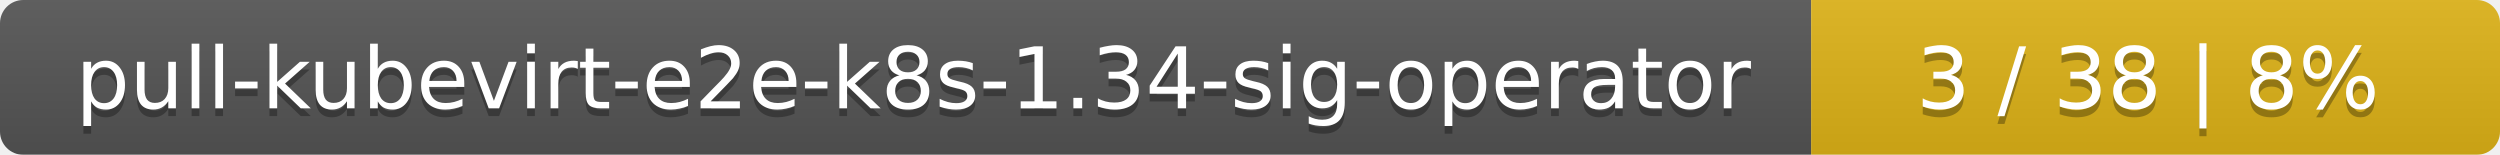
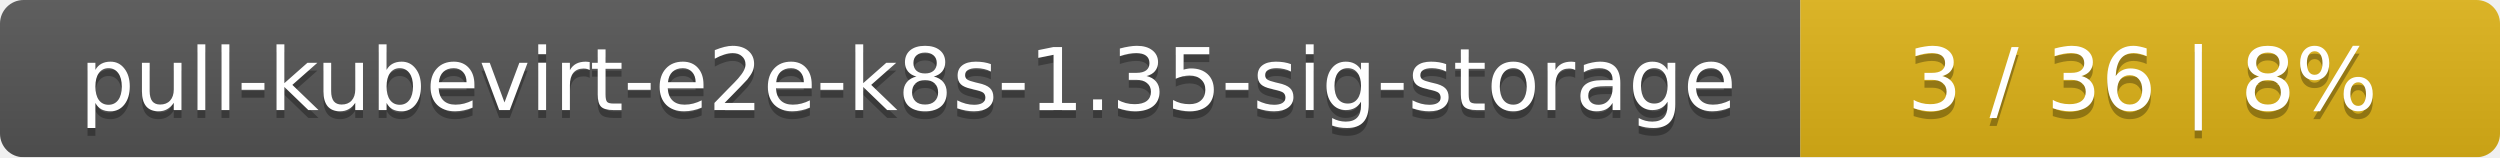
- <svg xmlns="http://www.w3.org/2000/svg" width="323" height="20">
+ <svg xmlns="http://www.w3.org/2000/svg" width="318" height="20">
  <linearGradient id="smooth" x2="0" y2="100%">
    <stop offset="0" stop-color="#bbb" stop-opacity=".1" />
    <stop offset="1" stop-opacity=".1" />
  </linearGradient>
  <mask id="round">
-     <rect width="323" height="20" rx="3" fill="#fff" />
+     <rect width="318" height="20" rx="3" fill="#fff" />
  </mask>
  <g mask="url(#round)">
-     <rect width="234" height="20" fill="#555" />
-     <rect x="234" width="89" height="20" fill="#dfb317" />
-     <rect width="323" height="20" fill="url(#smooth)" />
+     <rect width="229" height="20" fill="#555" />
+     <rect x="229" width="89" height="20" fill="#dfb317" />
+     <rect width="318" height="20" fill="url(#smooth)" />
  </g>
  <g fill="#fff" text-anchor="middle" font-family="DejaVu Sans,Verdana,Geneva,sans-serif" font-size="11">
-     <text x="118" y="15" fill="#010101" fill-opacity=".3">pull-kubevirt-e2e-k8s-1.34-sig-operator</text>
-     <text x="118" y="14">pull-kubevirt-e2e-k8s-1.34-sig-operator</text>
-     <text x="277.5" y="15" fill="#010101" fill-opacity=".3">3 / 38    |    8%</text>
-     <text x="277.5" y="14">3 / 38    |    8%</text>
+     <text x="115.5" y="15" fill="#010101" fill-opacity=".3">pull-kubevirt-e2e-k8s-1.35-sig-storage</text>
+     <text x="115.5" y="14">pull-kubevirt-e2e-k8s-1.35-sig-storage</text>
+     <text x="272.5" y="15" fill="#010101" fill-opacity=".3">3 / 36    |    8%</text>
+     <text x="272.5" y="14">3 / 36    |    8%</text>
  </g>
</svg>
